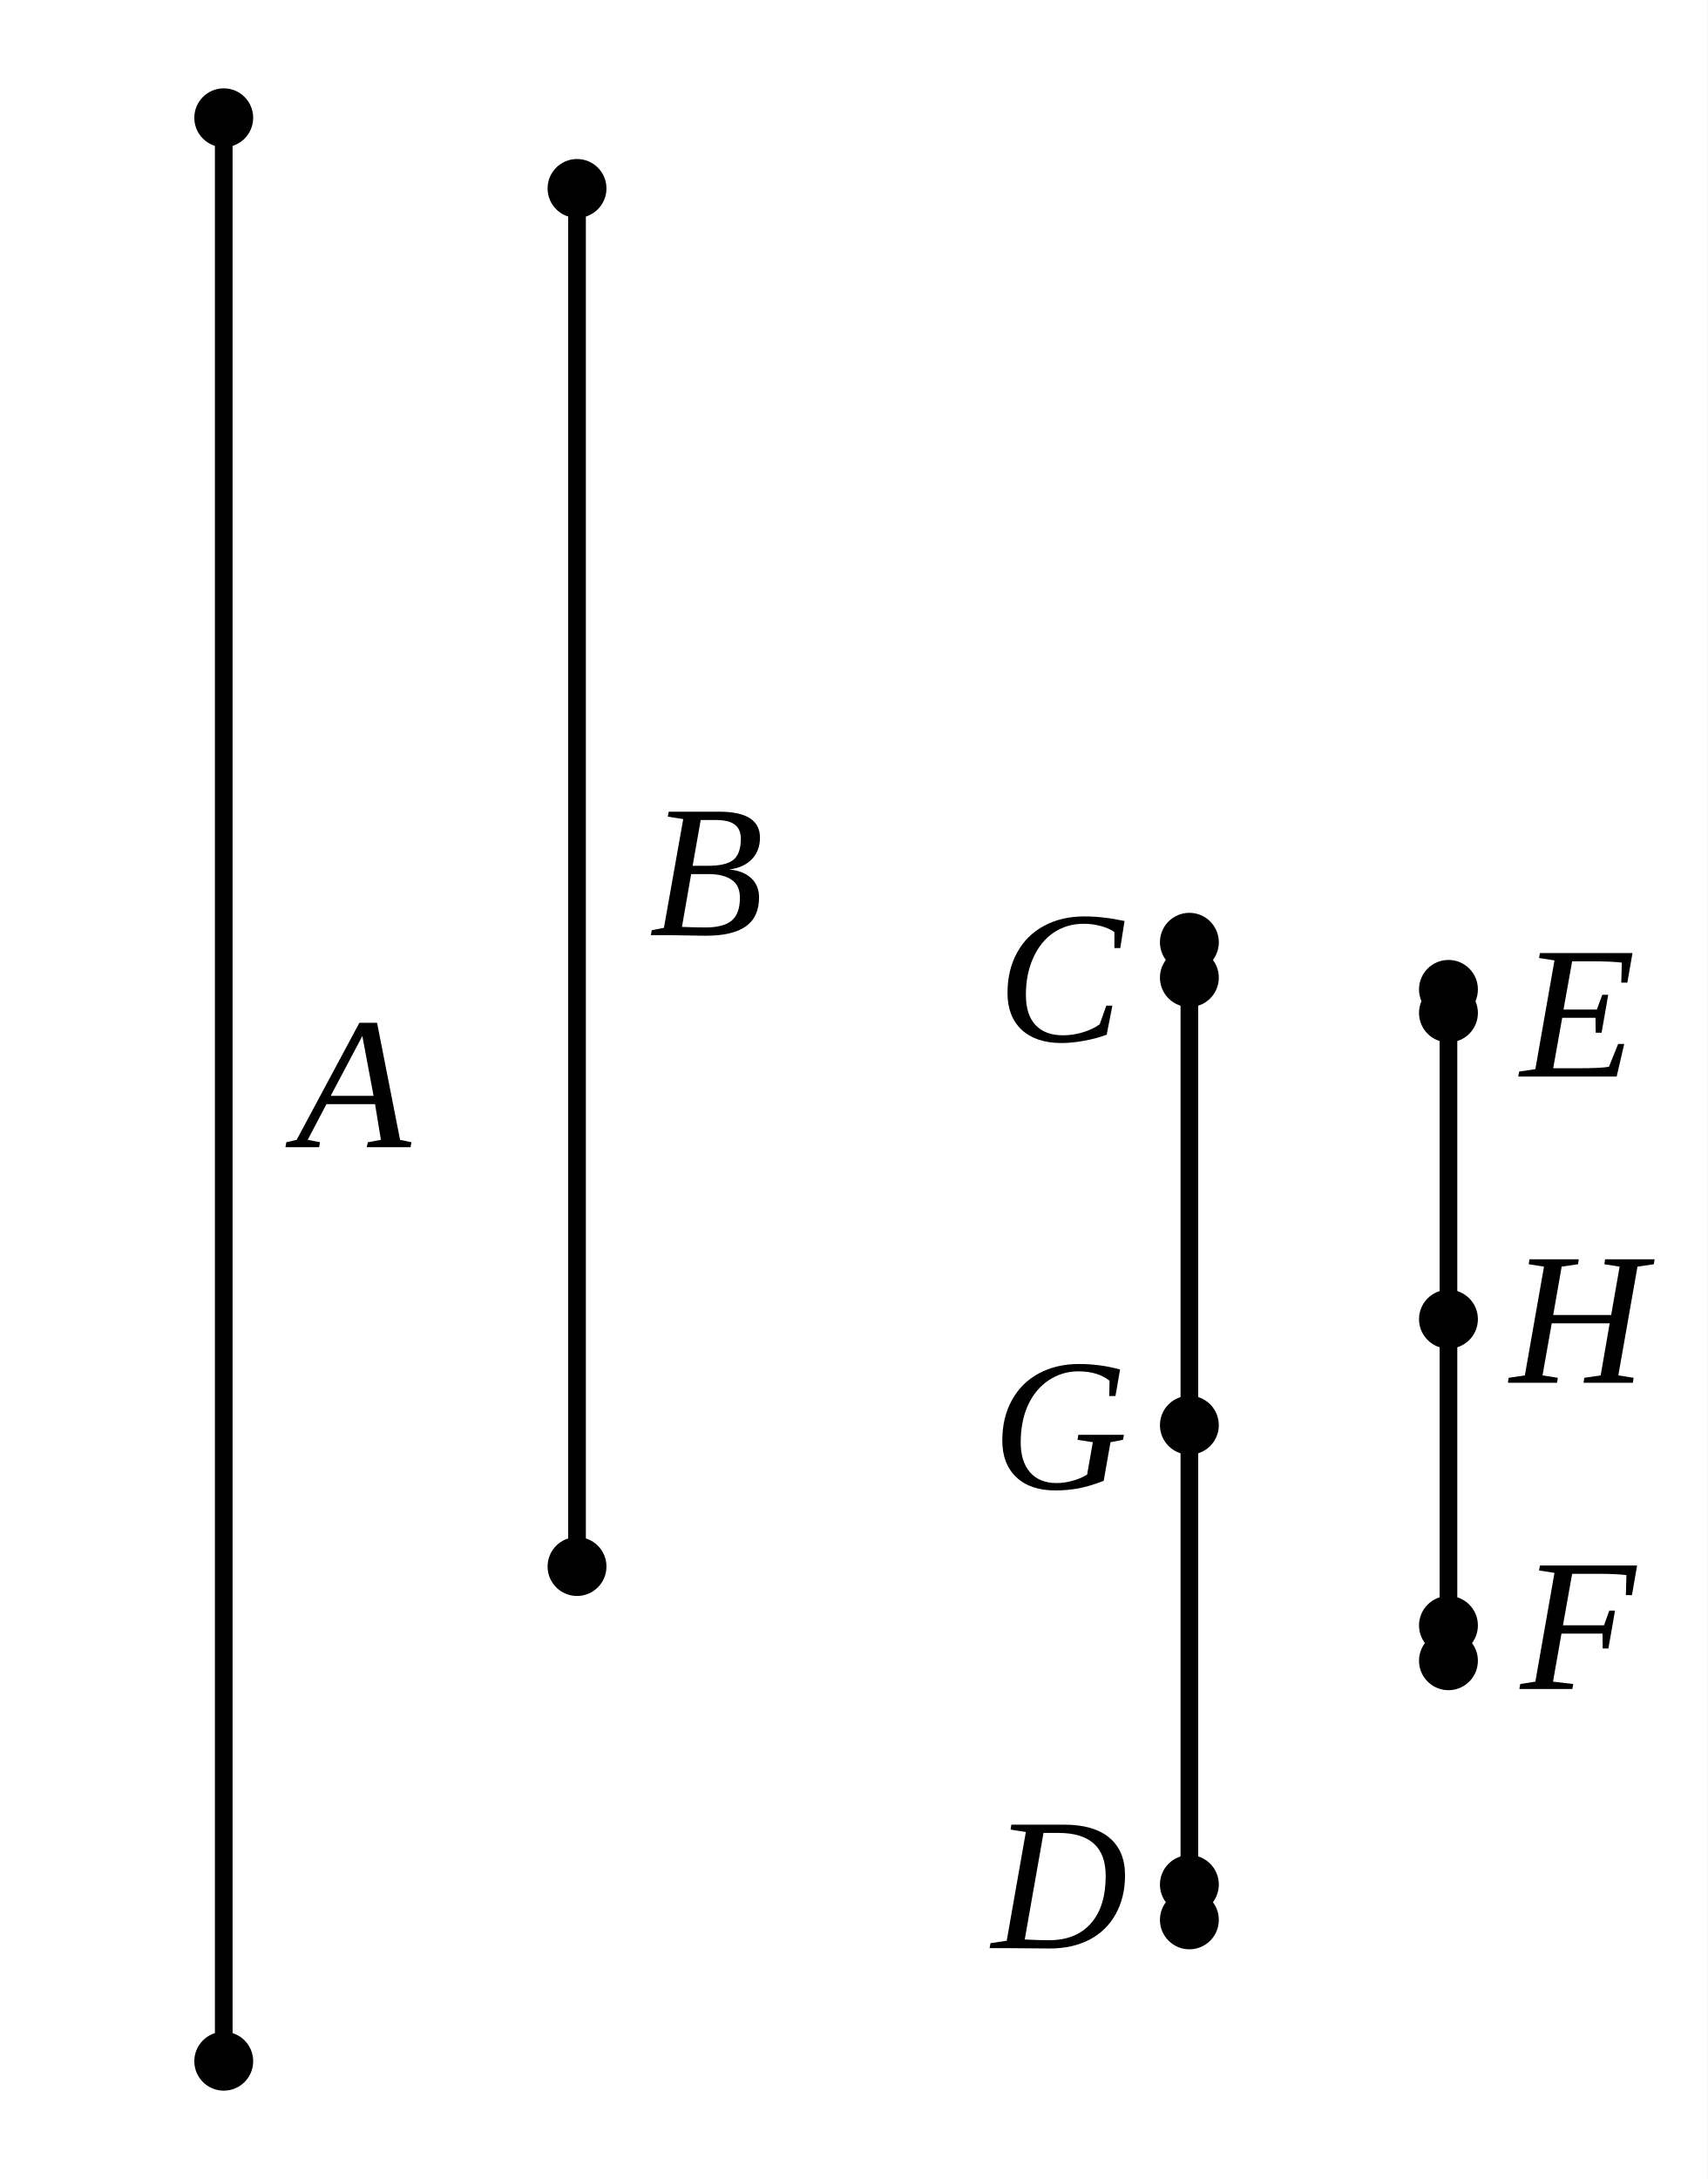
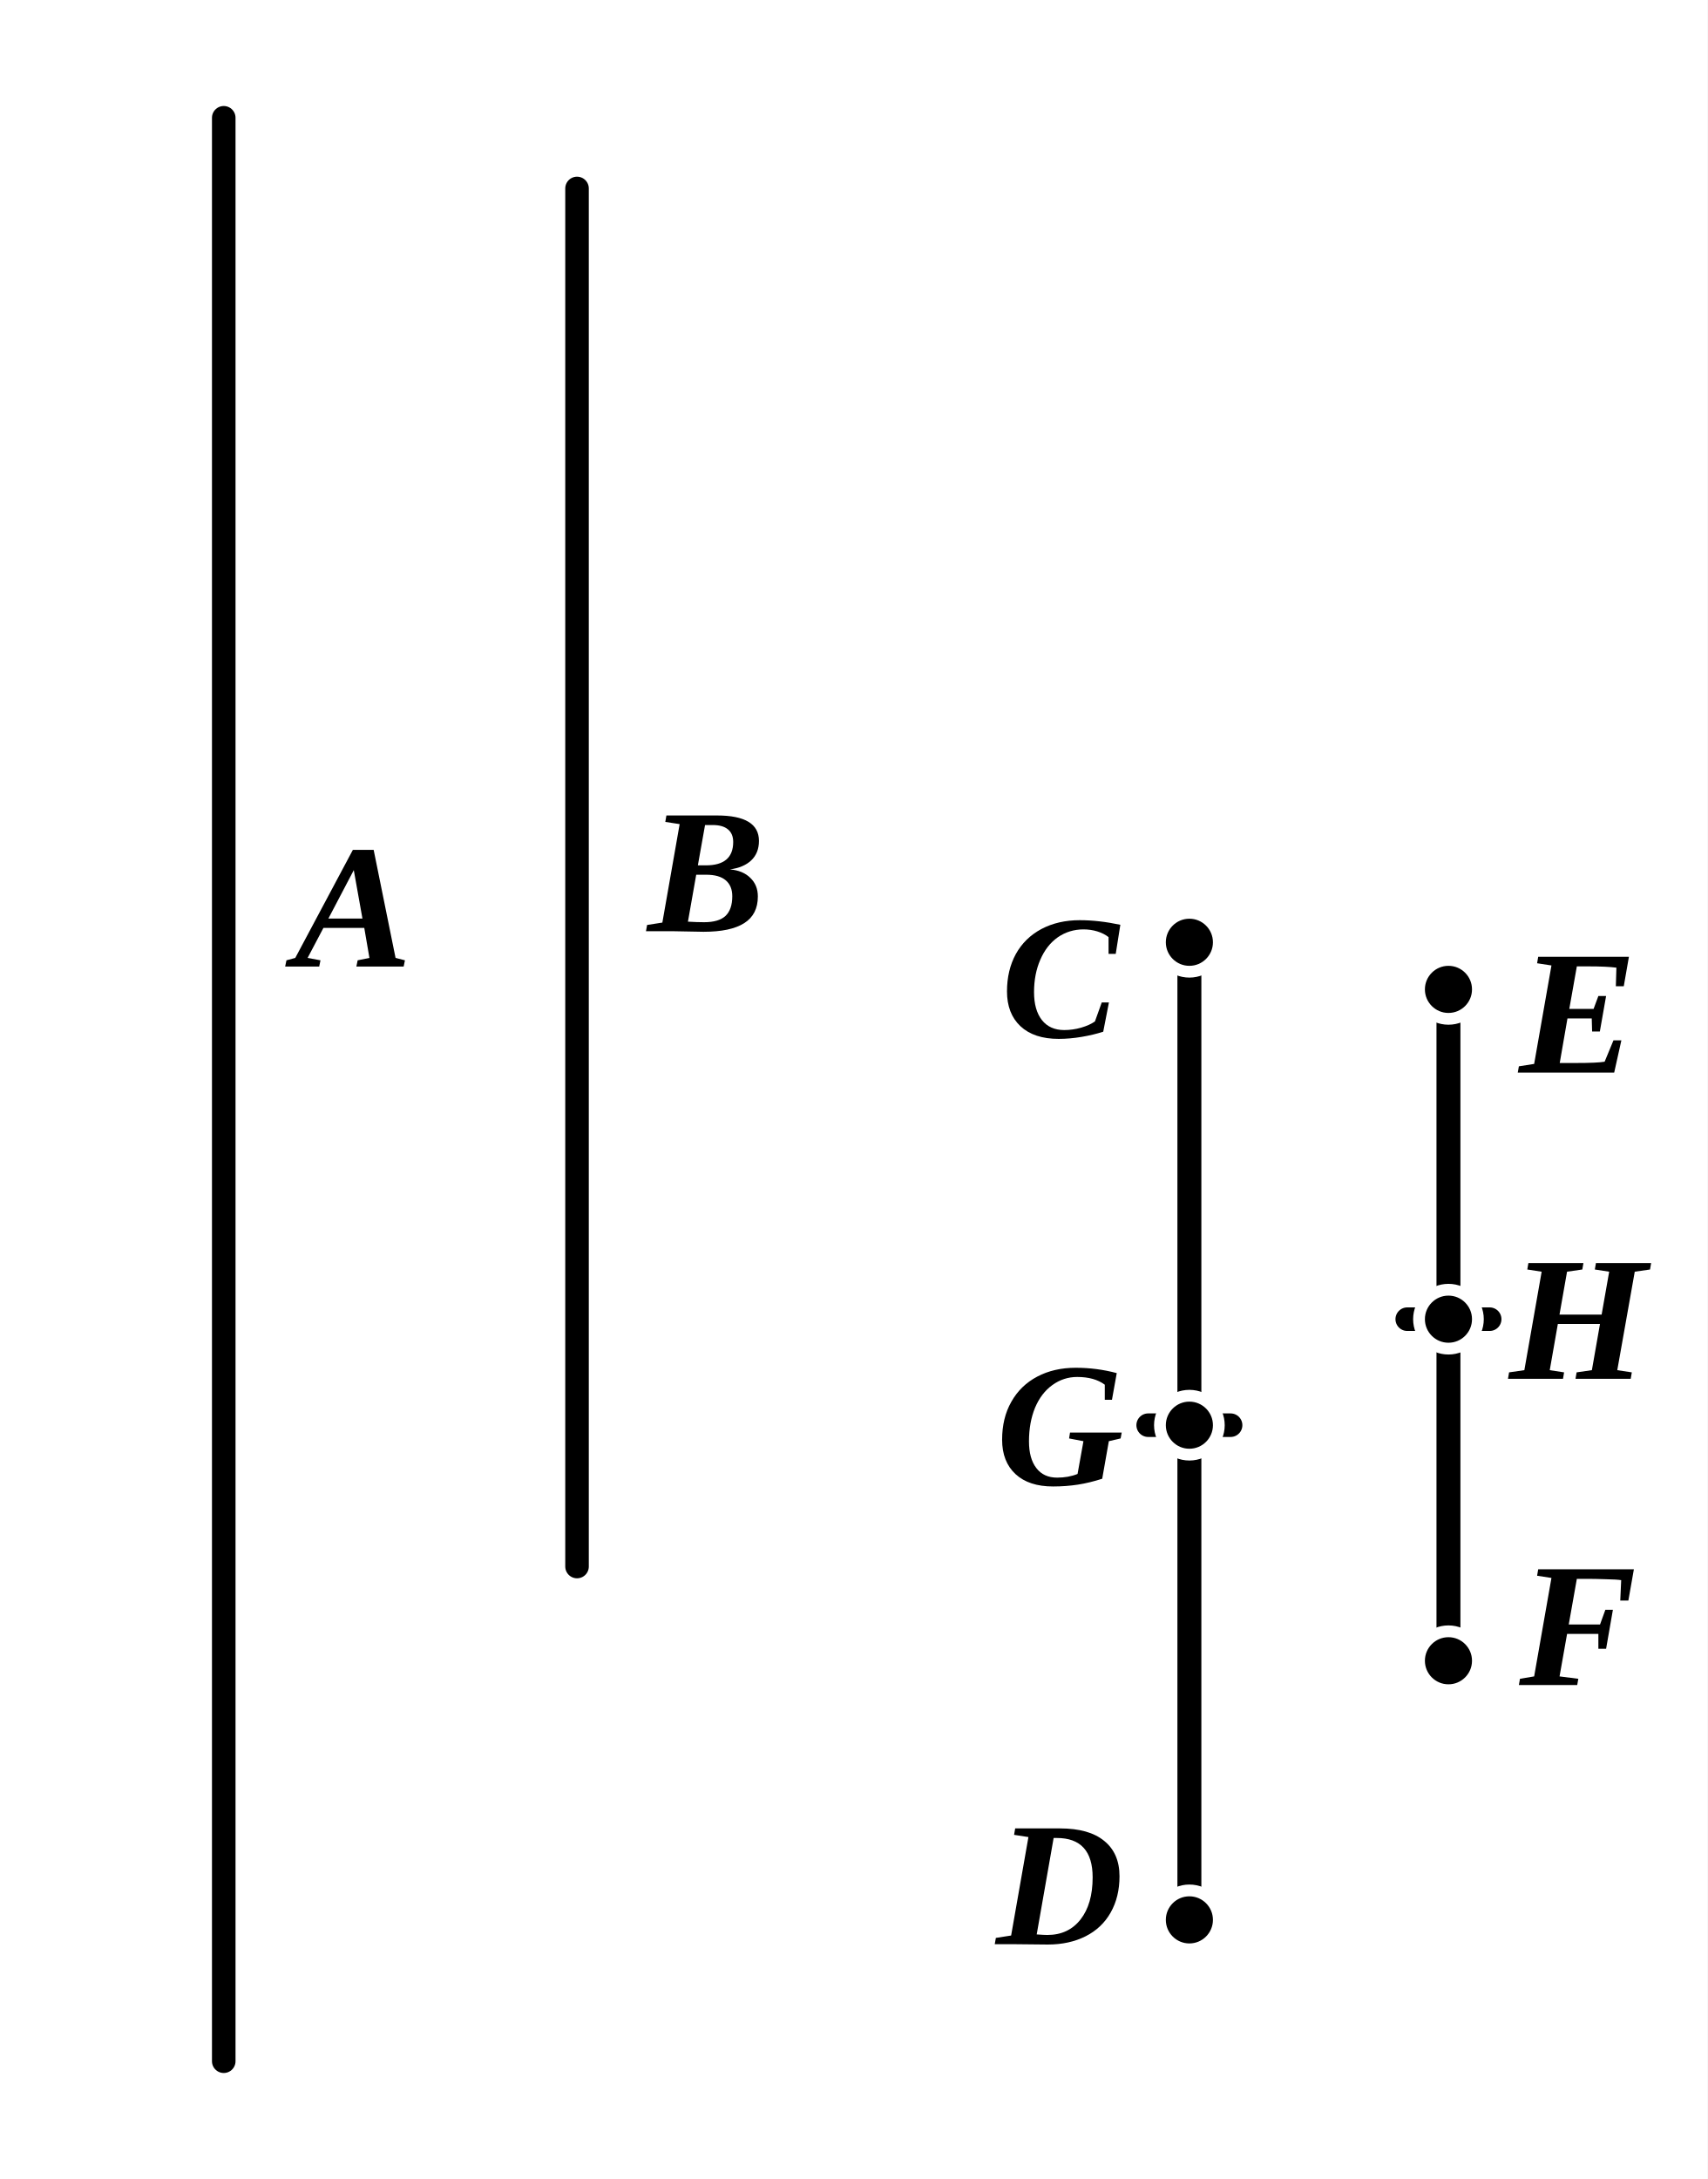
- <svg xmlns="http://www.w3.org/2000/svg" viewBox="0 0 145 185" width="100%" height="100%" class="euclid-diagram">
+ <svg xmlns="http://www.w3.org/2000/svg" viewBox="0 0 145 185" width="145" height="185" class="euclid-graphic" data-graphic-id="0326.g1" data-folio="0326" data-graphic="g1" data-proposition="VII.20">
  <style>
-     .euclid-diagram { font-family: "Times New Roman", Times, serif; }
-     .geometry { stroke: #000000; stroke-width: 1.5; fill: none; stroke-linecap: round; stroke-linejoin: round; }
-     .construction { stroke: #000000; stroke-width: 1.2; stroke-dasharray: 4, 3; fill: none; stroke-linecap: round; }
-     .point { fill: #000000; }
-     .label { font-family: "Times New Roman", Times, serif; font-size: 16px; font-style: italic; fill: #000000; text-anchor: middle; dominant-baseline: central; user-select: none; }
-     .interactive { cursor: pointer; transition: stroke 0.15s ease, stroke-width 0.15s ease; }
-     .interactive:hover { stroke: #0284c7; stroke-width: 2.5; }
+     .euclid-graphic {
+       font-family: 'Times New Roman', 'Georgia', serif;
+       font-style: italic;
+       background-color: #ffffff;
+     }
+     .geom-line {
+       stroke: #000000;
+       stroke-width: 2.0;
+       fill: none;
+       stroke-linecap: round;
+       stroke-linejoin: round;
+       transition: stroke 0.15s, stroke-width 0.15s;
+     }
+     .geom-point {
+       fill: #000000;
+       stroke: #ffffff;
+       stroke-width: 1;
+     }
+     .geom-label {
+       font-size: 15px;
+       font-weight: bold;
+       fill: #000000;
+       text-anchor: middle;
+       dominant-baseline: central;
+       user-select: none;
+     }
+     .geom-overlay {
+       opacity: 0;
+       pointer-events: none;
+       transition: opacity 0.12s ease;
+     }
+     /* Interactive Highlight States */
+     [data-ref]:hover, .highlight, .geom-highlight-active {
+       opacity: 1 !important;
+       stroke: #ef4444 !important;
+       stroke-width: 3.5 !important;
+       cursor: pointer;
+     }
+     text[data-ref]:hover, text.highlight, text.geom-highlight-active {
+       fill: #ef4444 !important;
+       stroke: none !important;
+     }
+     .geom-point:hover, .geom-point.highlight, circle.geom-point.geom-highlight-active {
+       r: 5.0 !important;
+       fill: #ef4444 !important;
+       stroke: #ffffff !important;
+       stroke-width: 1.5 !important;
+     }
  </style>
-   <rect width="145" height="185" fill="#ffffff" />
-   <line x1="19" y1="10" x2="19" y2="175" class="geometry interactive" />
-   <circle cx="19" cy="10" r="2.5" class="point" />
-   <circle cx="19" cy="175" r="2.5" class="point" />
-   <text x="30" y="92" class="label">A</text>
-   <line x1="49" y1="16" x2="49" y2="133" class="geometry interactive" />
-   <circle cx="49" cy="16" r="2.5" class="point" />
-   <circle cx="49" cy="133" r="2.5" class="point" />
-   <text x="60" y="74" class="label">B</text>
-   <line x1="101" y1="80" x2="101" y2="163" class="geometry interactive" />
-   <circle cx="101" cy="80" r="2.5" class="point" />
-   <circle cx="101" cy="163" r="2.5" class="point" />
-   <circle cx="101" cy="83" r="2.5" class="point" />
-   <text x="90" y="83" class="label">C</text>
-   <circle cx="101" cy="121" r="2.5" class="point" />
-   <text x="90" y="121" class="label">G</text>
-   <circle cx="101" cy="160" r="2.5" class="point" />
-   <text x="90" y="160" class="label">D</text>
-   <line x1="123" y1="84" x2="123" y2="141" class="geometry interactive" />
-   <circle cx="123" cy="84" r="2.5" class="point" />
-   <circle cx="123" cy="141" r="2.5" class="point" />
-   <circle cx="123" cy="86" r="2.5" class="point" />
-   <text x="134" y="86" class="label">E</text>
-   <circle cx="123" cy="112" r="2.5" class="point" />
-   <text x="134" y="112" class="label">H</text>
-   <circle cx="123" cy="138" r="2.5" class="point" />
-   <text x="134" y="138" class="label">F</text>
+   <rect width="100%" height="100%" fill="#ffffff" />
+   <g id="elements">
+     <line id="el-line-CD" data-ref="[ C D ]" data-aliases="[ D C ]" data-type="line" x1="101.00" y1="80.00" x2="101.00" y2="163.00" class="geom-line" />
+     <line id="el-line-EF" data-ref="[ E F ]" data-aliases="[ F E ]" data-type="line" x1="123.00" y1="84.00" x2="123.00" y2="141.00" class="geom-line" />
+     <line x1="97.50" y1="121.00" x2="104.50" y2="121.00" class="geom-line" />
+     <line x1="119.50" y1="112.00" x2="126.50" y2="112.00" class="geom-line" />
+   </g>
+   <g id="graphics">
+     <line id="el-mag-A" data-ref="A" data-aliases="/ A /" data-type="segment" x1="19.00" y1="10.00" x2="19.00" y2="175.00" class="geom-line" />
+     <line id="el-mag-B" data-ref="B" data-aliases="/ B /" data-type="segment" x1="49.00" y1="16.00" x2="49.00" y2="133.00" class="geom-line" />
+     <line id="el-seg-CD" data-ref="/ C D /" data-aliases="/ D C /" data-type="segment" x1="101.00" y1="80.00" x2="101.00" y2="163.00" class="geom-line" />
+     <line id="el-seg-CG" data-ref="/ C G /" data-aliases="/ G C /" data-type="segment" x1="101.00" y1="80.00" x2="101.00" y2="121.00" class="geom-line geom-overlay" />
+     <line id="el-seg-GD" data-ref="/ G D /" data-aliases="/ D G /" data-type="segment" x1="101.00" y1="121.00" x2="101.00" y2="163.00" class="geom-line geom-overlay" />
+     <line id="el-seg-EF" data-ref="/ E F /" data-aliases="/ F E /" data-type="segment" x1="123.00" y1="84.00" x2="123.00" y2="141.00" class="geom-line" />
+     <line id="el-seg-EH" data-ref="/ E H /" data-aliases="/ H E /" data-type="segment" x1="123.00" y1="84.00" x2="123.00" y2="112.00" class="geom-line geom-overlay" />
+     <line id="el-seg-HF" data-ref="/ H F /" data-aliases="/ F H /" data-type="segment" x1="123.00" y1="112.00" x2="123.00" y2="141.00" class="geom-line geom-overlay" />
+     <polyline id="el-sec-CGD" data-ref="/ C G D /" data-aliases="/ D G C /; } C G D {; } D G C {" data-type="section" points="101.00,80.00 101.00,121.00 101.00,163.00" fill="none" class="geom-line geom-overlay" />
+     <polyline id="el-sec-EHF" data-ref="/ E H F /" data-aliases="/ F H E /; } E H F {; } F H E {" data-type="section" points="123.00,84.00 123.00,112.00 123.00,141.00" fill="none" class="geom-line geom-overlay" />
+   </g>
+   <g id="highlights" style="pointer-events: none;">
+     <line id="hl-mag-A" data-ref="A" data-aliases="/ A /" x1="19.00" y1="10.00" x2="19.00" y2="175.00" class="geom-line geom-overlay" />
+     <line id="hl-mag-B" data-ref="B" data-aliases="/ B /" x1="49.00" y1="16.00" x2="49.00" y2="133.00" class="geom-line geom-overlay" />
+     <line id="hl-seg-CD" data-ref="/ C D /" data-aliases="/ D C /" x1="101.00" y1="80.00" x2="101.00" y2="163.00" class="geom-line geom-overlay" />
+     <line id="hl-seg-CG" data-ref="/ C G /" data-aliases="/ G C /" x1="101.00" y1="80.00" x2="101.00" y2="121.00" class="geom-line geom-overlay" />
+     <line id="hl-seg-GD" data-ref="/ G D /" data-aliases="/ D G /" x1="101.00" y1="121.00" x2="101.00" y2="163.00" class="geom-line geom-overlay" />
+     <line id="hl-seg-EF" data-ref="/ E F /" data-aliases="/ F E /" x1="123.00" y1="84.00" x2="123.00" y2="141.00" class="geom-line geom-overlay" />
+     <line id="hl-seg-EH" data-ref="/ E H /" data-aliases="/ H E /" x1="123.00" y1="84.00" x2="123.00" y2="112.00" class="geom-line geom-overlay" />
+     <line id="hl-seg-HF" data-ref="/ H F /" data-aliases="/ F H /" x1="123.00" y1="112.00" x2="123.00" y2="141.00" class="geom-line geom-overlay" />
+     <polyline id="hl-sec-CGD" data-ref="/ C G D /" data-aliases="/ D G C /; } C G D {; } D G C {" points="101.00,80.00 101.00,121.00 101.00,163.00" fill="none" class="geom-line geom-overlay" />
+     <polyline id="hl-sec-EHF" data-ref="/ E H F /" data-aliases="/ F H E /; } E H F {; } F H E {" points="123.00,84.00 123.00,112.00 123.00,141.00" fill="none" class="geom-line geom-overlay" />
+   </g>
+   <g id="points">
+     <circle id="el-pt-C" data-ref="C" data-type="point" cx="101.00" cy="80.00" r="2.5" class="geom-point" />
+     <circle id="el-pt-G" data-ref="G" data-type="point" cx="101.00" cy="121.00" r="2.5" class="geom-point" />
+     <circle id="el-pt-D" data-ref="D" data-type="point" cx="101.00" cy="163.00" r="2.5" class="geom-point" />
+     <circle id="el-pt-E" data-ref="E" data-type="point" cx="123.00" cy="84.00" r="2.5" class="geom-point" />
+     <circle id="el-pt-H" data-ref="H" data-type="point" cx="123.00" cy="112.00" r="2.5" class="geom-point" />
+     <circle id="el-pt-F" data-ref="F" data-type="point" cx="123.00" cy="141.00" r="2.5" class="geom-point" />
+   </g>
+   <g id="labels">
+     <text id="lbl-A" data-ref="A" x="30.00" y="77.00" class="geom-label">A</text>
+     <text id="lbl-B" data-ref="B" x="60.00" y="74.00" class="geom-label">B</text>
+     <text id="lbl-C" data-ref="C" x="90.00" y="83.00" class="geom-label">C</text>
+     <text id="lbl-G" data-ref="G" x="90.00" y="121.00" class="geom-label">G</text>
+     <text id="lbl-D" data-ref="D" x="90.00" y="160.00" class="geom-label">D</text>
+     <text id="lbl-E" data-ref="E" x="134.00" y="86.00" class="geom-label">E</text>
+     <text id="lbl-H" data-ref="H" x="134.00" y="112.00" class="geom-label">H</text>
+     <text id="lbl-F" data-ref="F" x="134.00" y="138.00" class="geom-label">F</text>
+   </g>
</svg>
